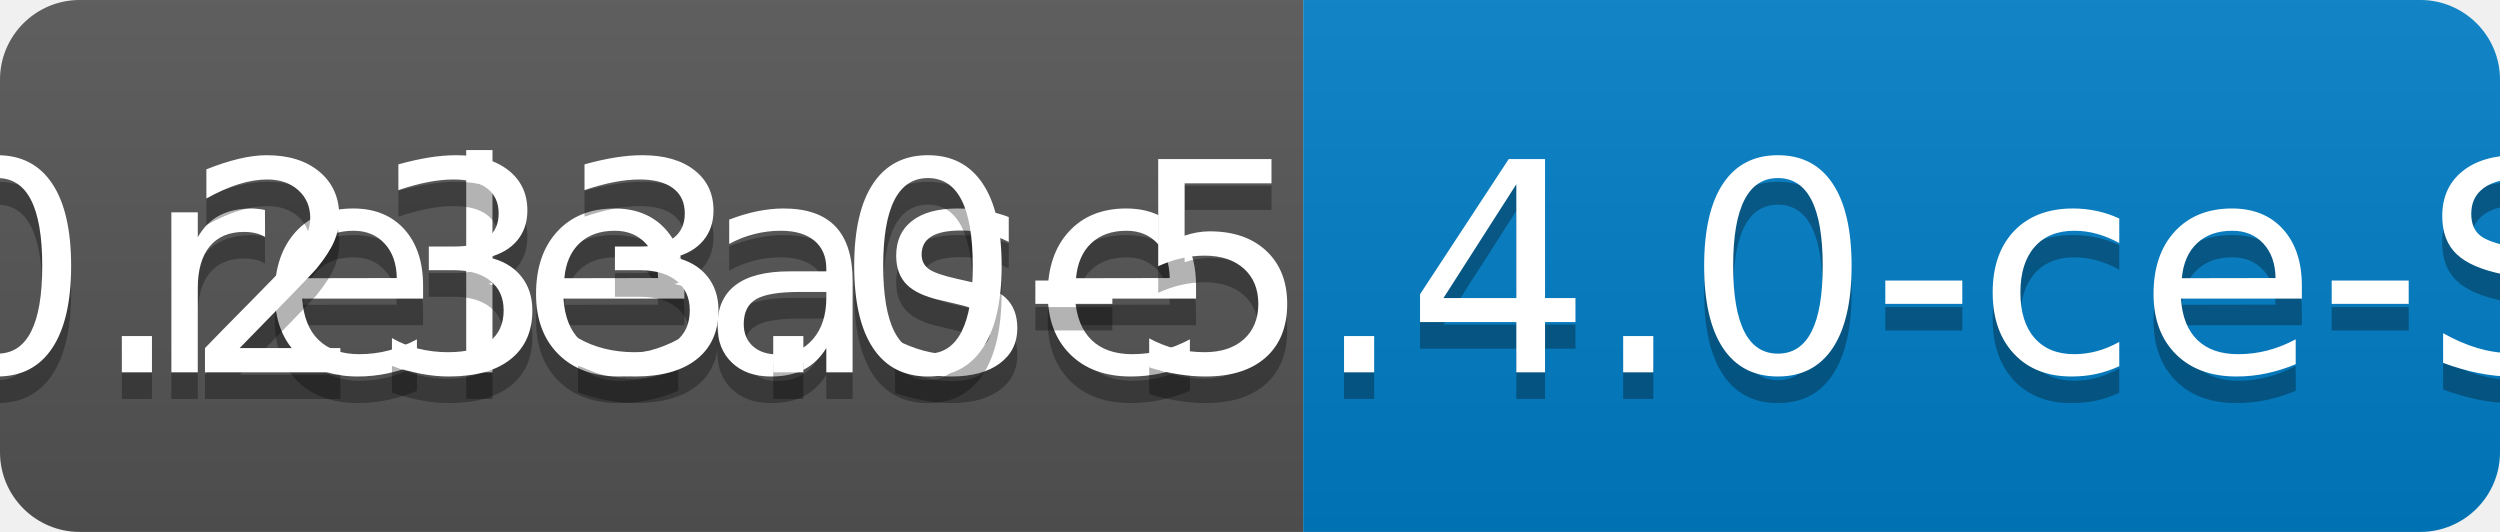
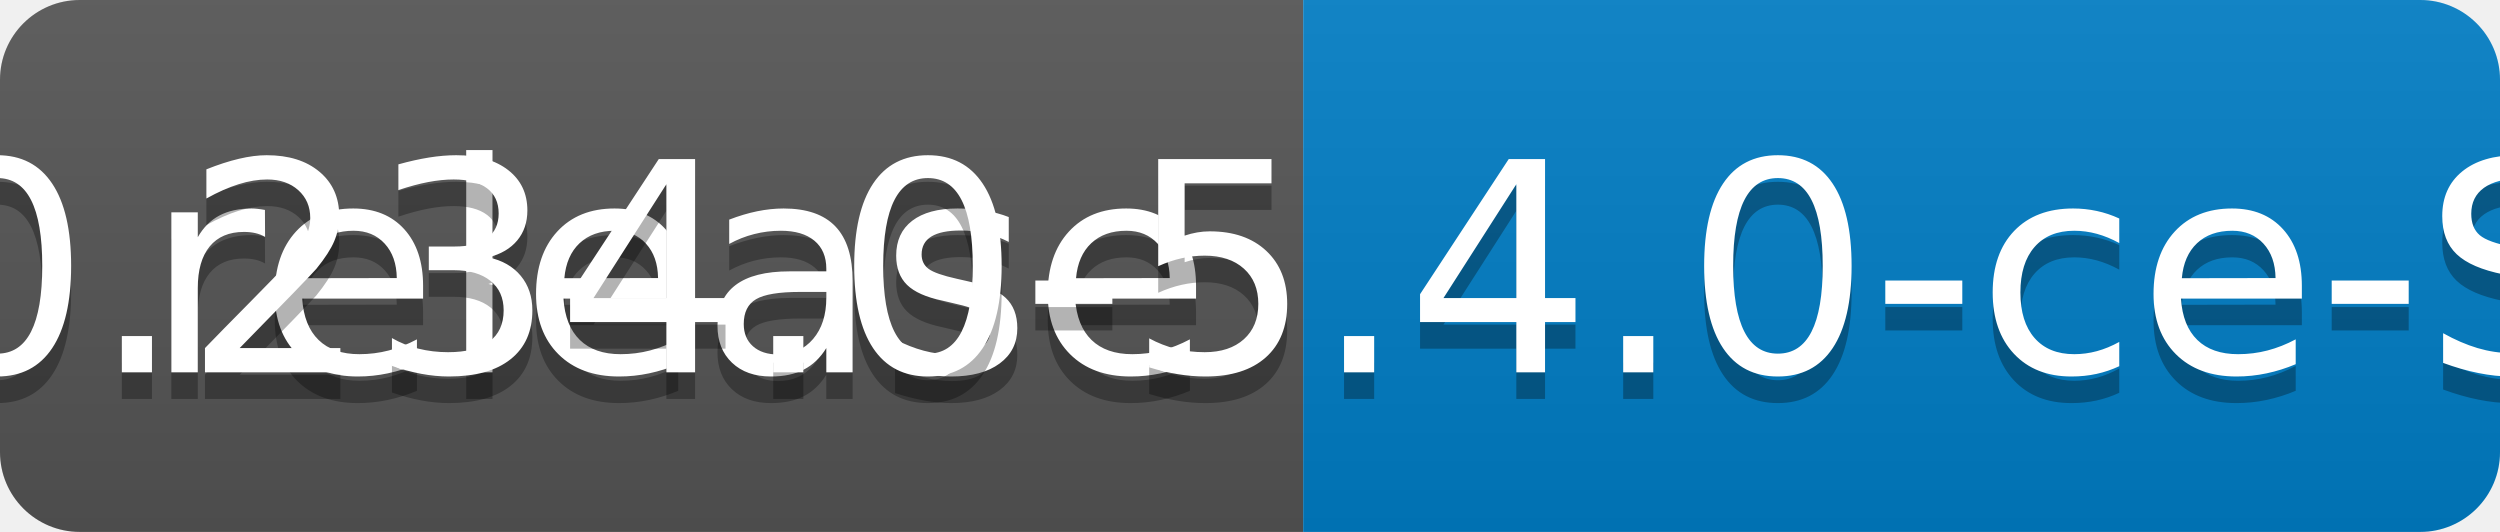
<svg xmlns="http://www.w3.org/2000/svg" width="94" height="20">
  <linearGradient id="b" x2="0" y2="100%">
    <stop offset="0" stop-color="#bbb" stop-opacity=".1" />
    <stop offset="1" stop-opacity=".1" />
  </linearGradient>
  <clipPath id="a">
    <rect width="94" height="20" rx="3" fill="#fff" />
  </clipPath>
  <g clip-path="url(#a)">
    <path fill="#555" d="M0 0h49v20H0z" />
    <path fill="#007ec6" d="M49 0h45v20H49z" />
    <path fill="url(#b)" d="M0 0h94v20H0z" />
  </g>
  <g fill="#fff" text-anchor="middle" font-family="DejaVu Sans,Verdana,Geneva,sans-serif" font-size="110">
    <text x="255" y="150" fill="#010101" fill-opacity=".3" transform="scale(.1)" textLength="390">release</text>
    <text x="255" y="140" transform="scale(.1)" textLength="390">release</text>
-     <text x="705" y="150" fill="#010101" fill-opacity=".3" transform="scale(.1)" textLength="350">v0.233.0-5.4.0-ce-SNAPSHOT</text>
-     <text x="705" y="140" transform="scale(.1)" textLength="350">v0.233.0-5.4.0-ce-SNAPSHOT</text>
+     <text x="705" y="150" fill="#010101" fill-opacity=".3" transform="scale(.1)" textLength="350">v0.234.0-5.4.0-ce-SNAPSHOT</text>
+     <text x="705" y="140" transform="scale(.1)" textLength="350">v0.234.0-5.4.0-ce-SNAPSHOT</text>
  </g>
</svg>
